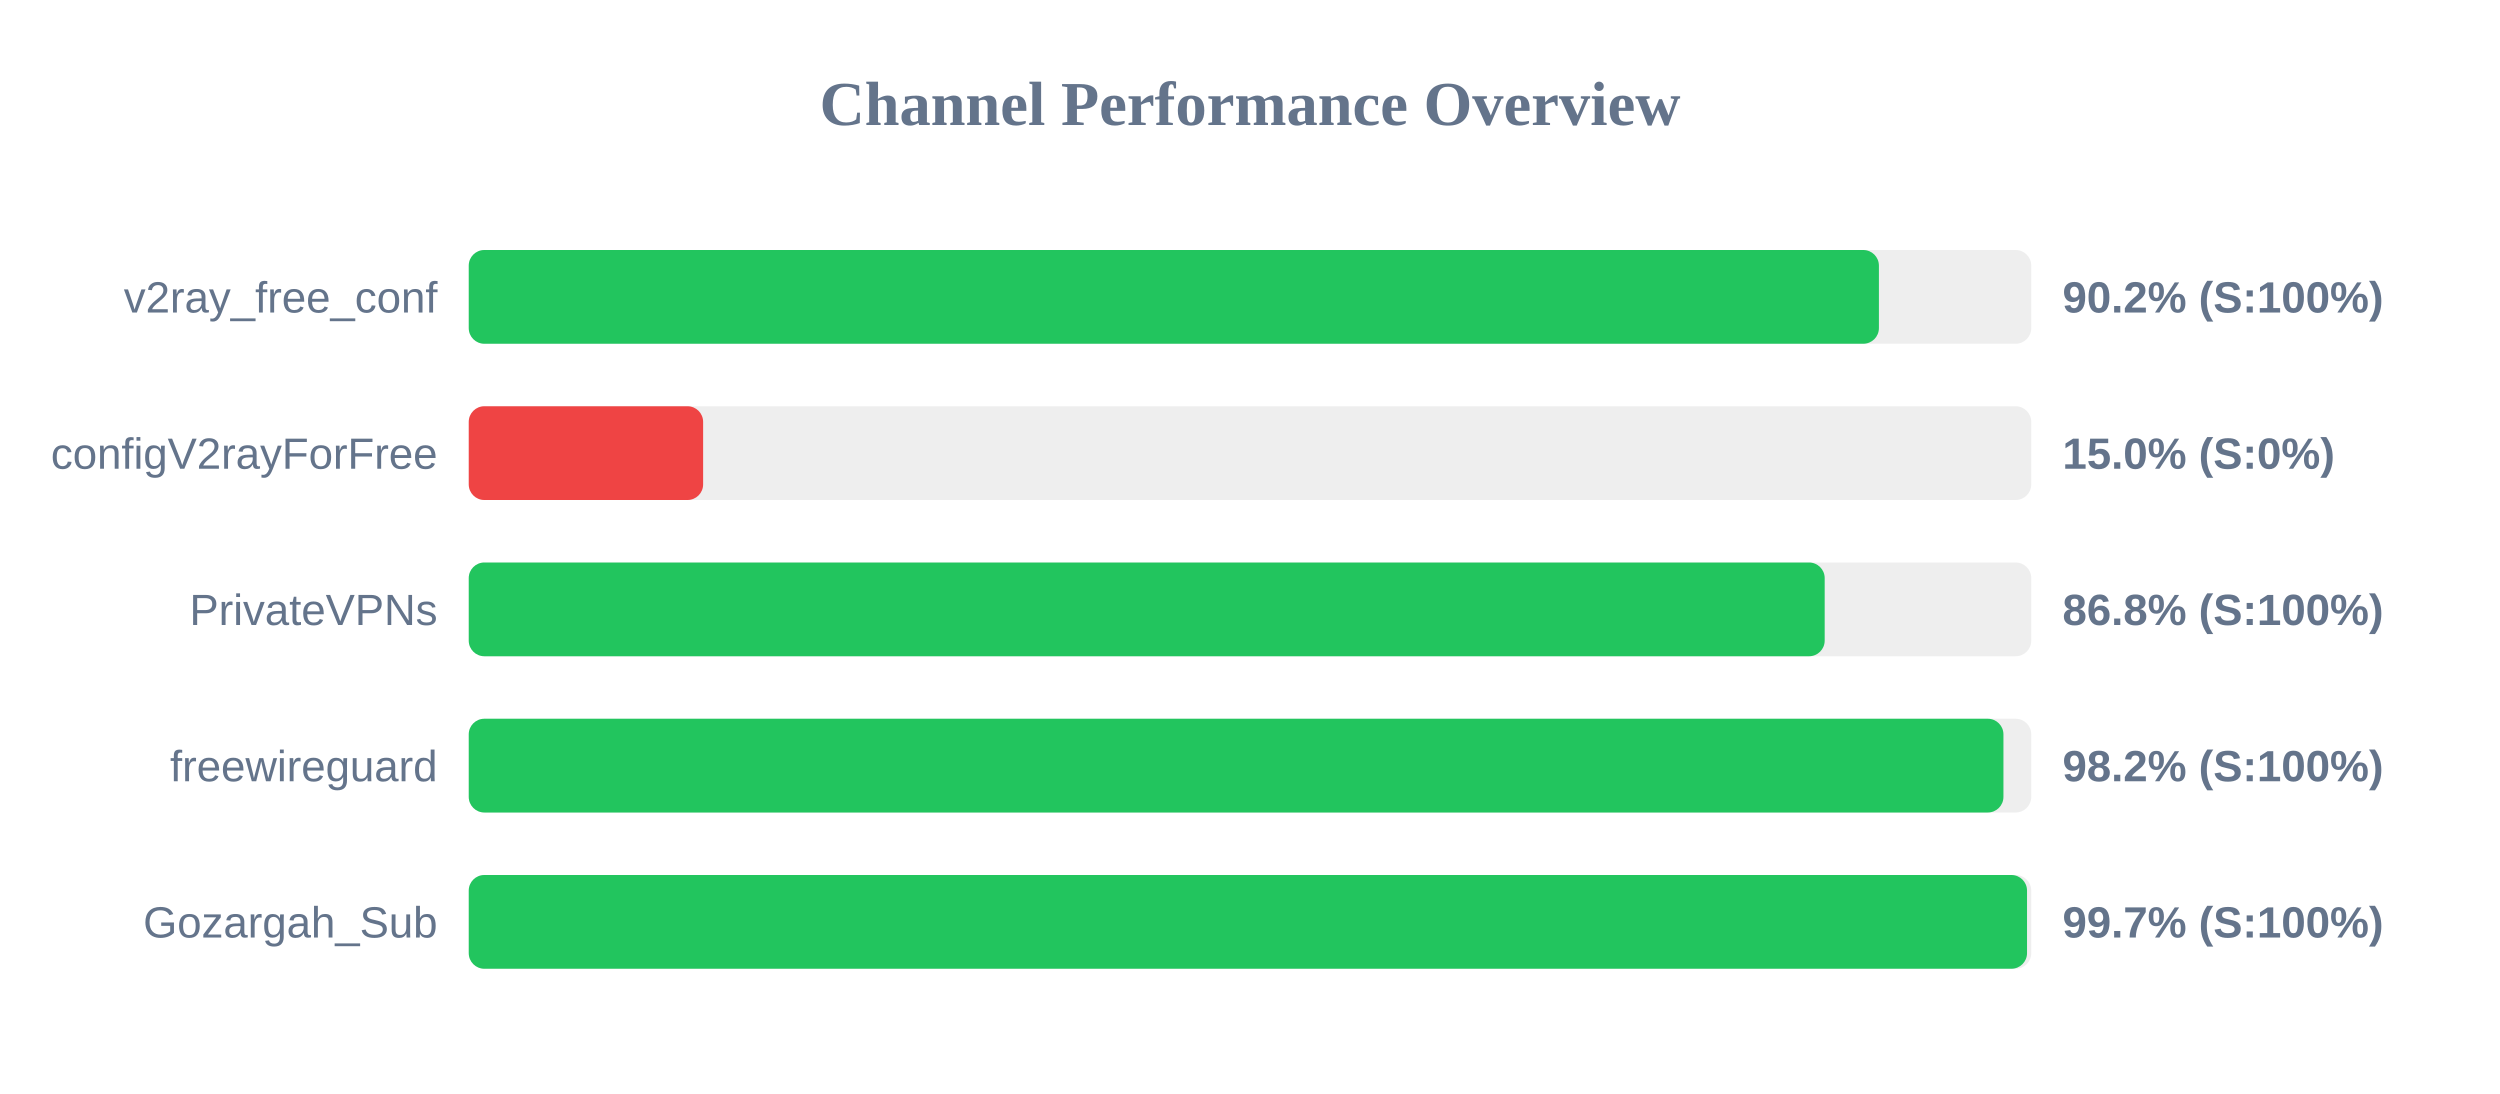
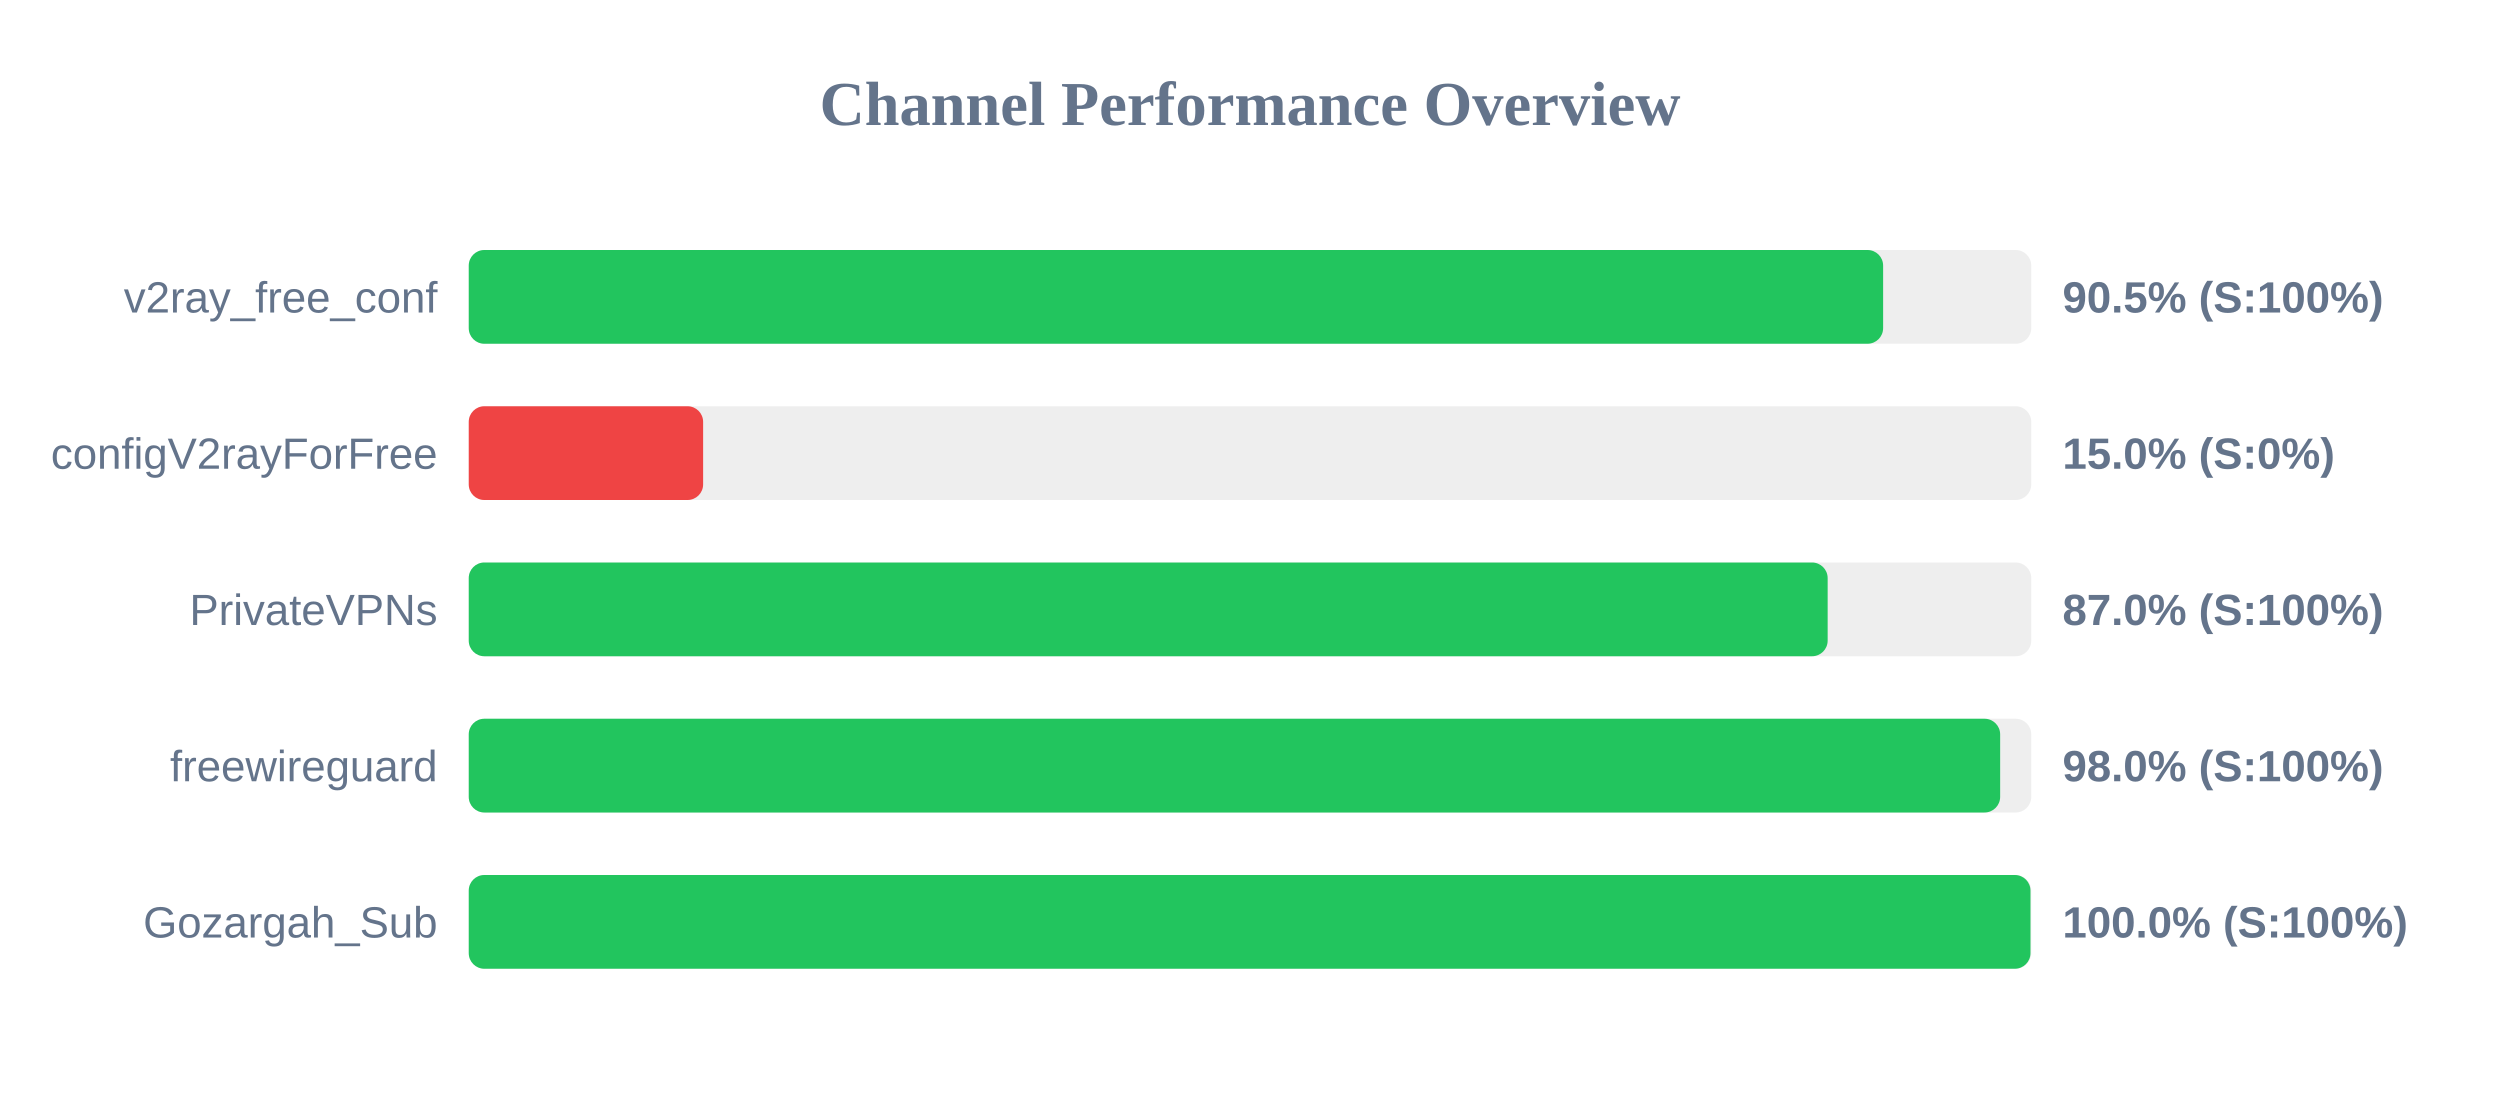
<svg xmlns="http://www.w3.org/2000/svg" width="800" height="350" version="1.1">
  <style>
        .row { font: 14px Arial; fill: #64748b; }
        .score { font: bold 14px Arial; fill: #64748b; }
    </style>
  <text x="400" y="40" text-anchor="middle" font-size="20px" font-weight="bold" fill="#64748b">Channel Performance Overview</text>
  <rect x="150" y="80" width="500" height="30" fill="#eee" rx="5" />
-   <rect x="150" y="80" width="451.25" height="30" fill="#22c55e" rx="5" />
+   <rect x="150" y="80" width="452.6" height="30" fill="#22c55e" rx="5" />
  <text x="140" y="100" text-anchor="end" class="row">v2ray_free_conf</text>
-   <text x="660" y="100" text-anchor="start" class="score">90.2% (S:100%)</text>
+   <text x="660" y="100" text-anchor="start" class="score">90.5% (S:100%)</text>
  <rect x="150" y="130" width="500" height="30" fill="#eee" rx="5" />
  <rect x="150" y="130" width="75.0" height="30" fill="#ef4444" rx="5" />
  <text x="140" y="150" text-anchor="end" class="row">configV2rayForFree</text>
  <text x="660" y="150" text-anchor="start" class="score">15.0% (S:0%)</text>
  <rect x="150" y="180" width="500" height="30" fill="#eee" rx="5" />
-   <rect x="150" y="180" width="433.9" height="30" fill="#22c55e" rx="5" />
+   <rect x="150" y="180" width="434.85" height="30" fill="#22c55e" rx="5" />
  <text x="140" y="200" text-anchor="end" class="row">PrivateVPNs</text>
-   <text x="660" y="200" text-anchor="start" class="score">86.8% (S:100%)</text>
+   <text x="660" y="200" text-anchor="start" class="score">87.0% (S:100%)</text>
  <rect x="150" y="230" width="500" height="30" fill="#eee" rx="5" />
-   <rect x="150" y="230" width="491.1" height="30" fill="#22c55e" rx="5" />
+   <rect x="150" y="230" width="490.05" height="30" fill="#22c55e" rx="5" />
  <text x="140" y="250" text-anchor="end" class="row">freewireguard</text>
-   <text x="660" y="250" text-anchor="start" class="score">98.2% (S:100%)</text>
+   <text x="660" y="250" text-anchor="start" class="score">98.0% (S:100%)</text>
  <rect x="150" y="280" width="500" height="30" fill="#eee" rx="5" />
-   <rect x="150" y="280" width="498.65" height="30" fill="#22c55e" rx="5" />
+   <rect x="150" y="280" width="499.75" height="30" fill="#22c55e" rx="5" />
  <text x="140" y="300" text-anchor="end" class="row">Gozargah_Sub</text>
-   <text x="660" y="300" text-anchor="start" class="score">99.7% (S:100%)</text>
+   <text x="660" y="300" text-anchor="start" class="score">100.0% (S:100%)</text>
</svg>
